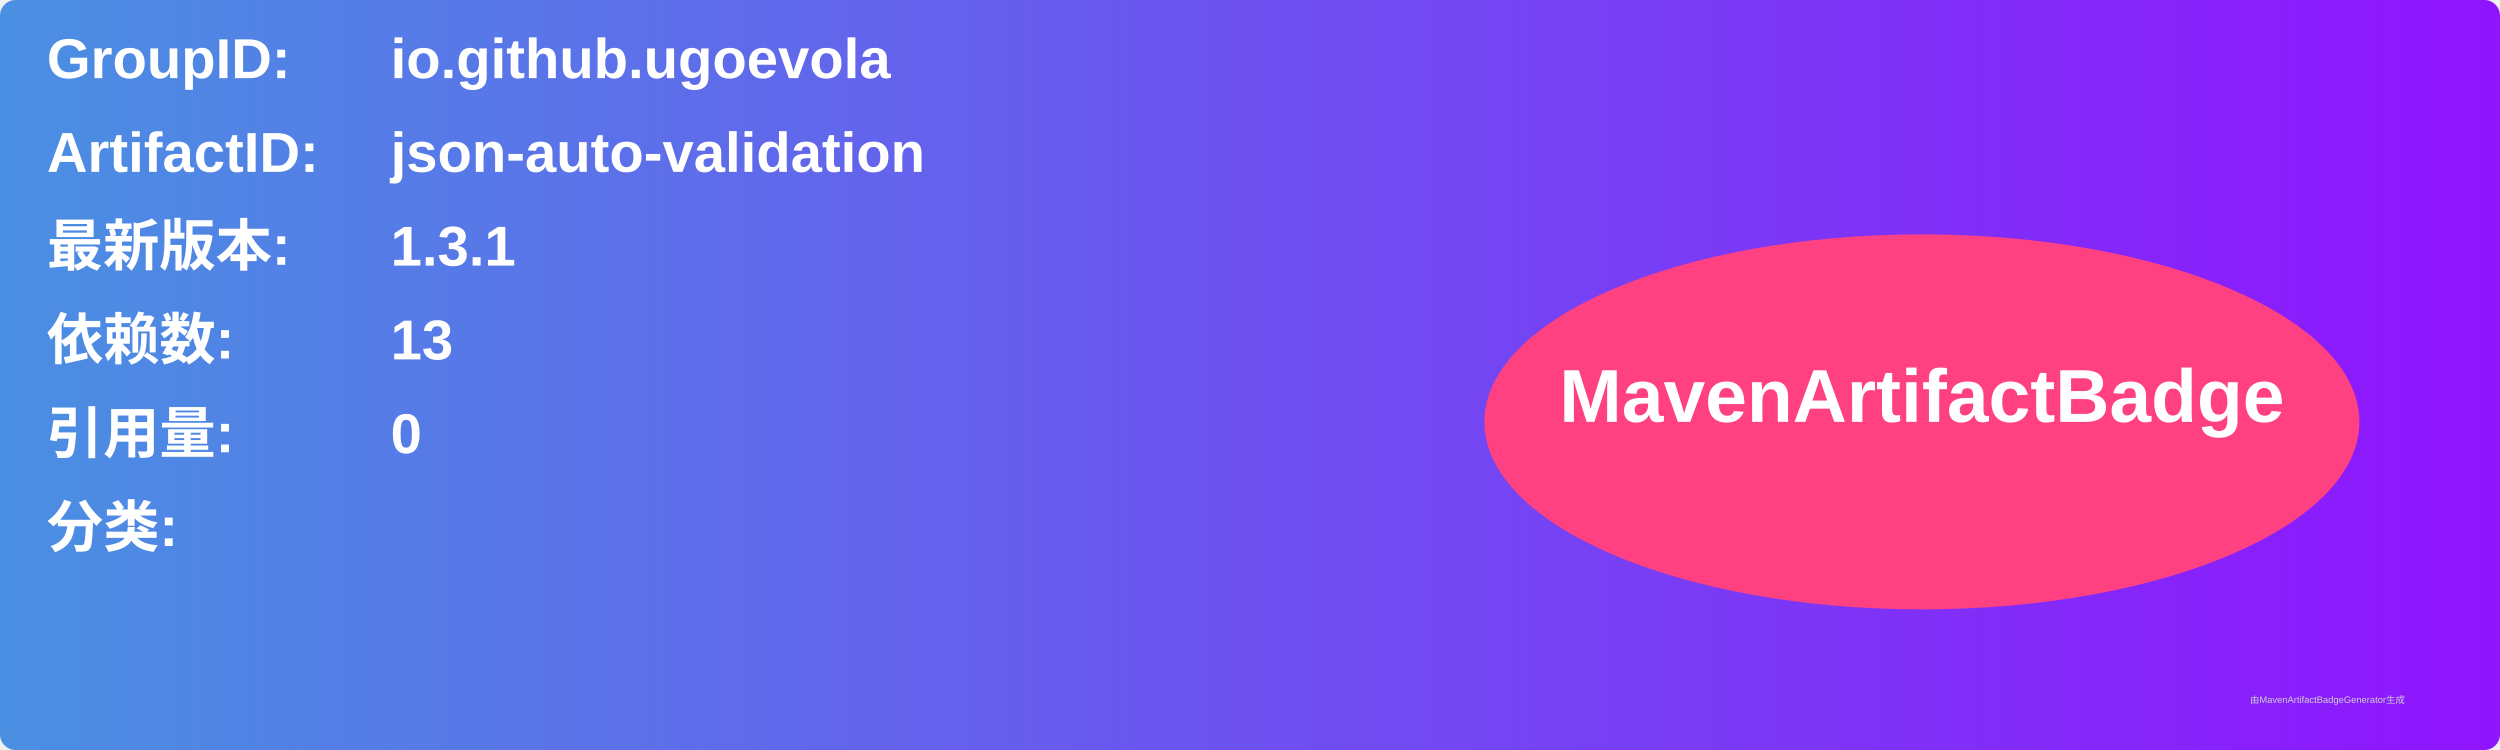
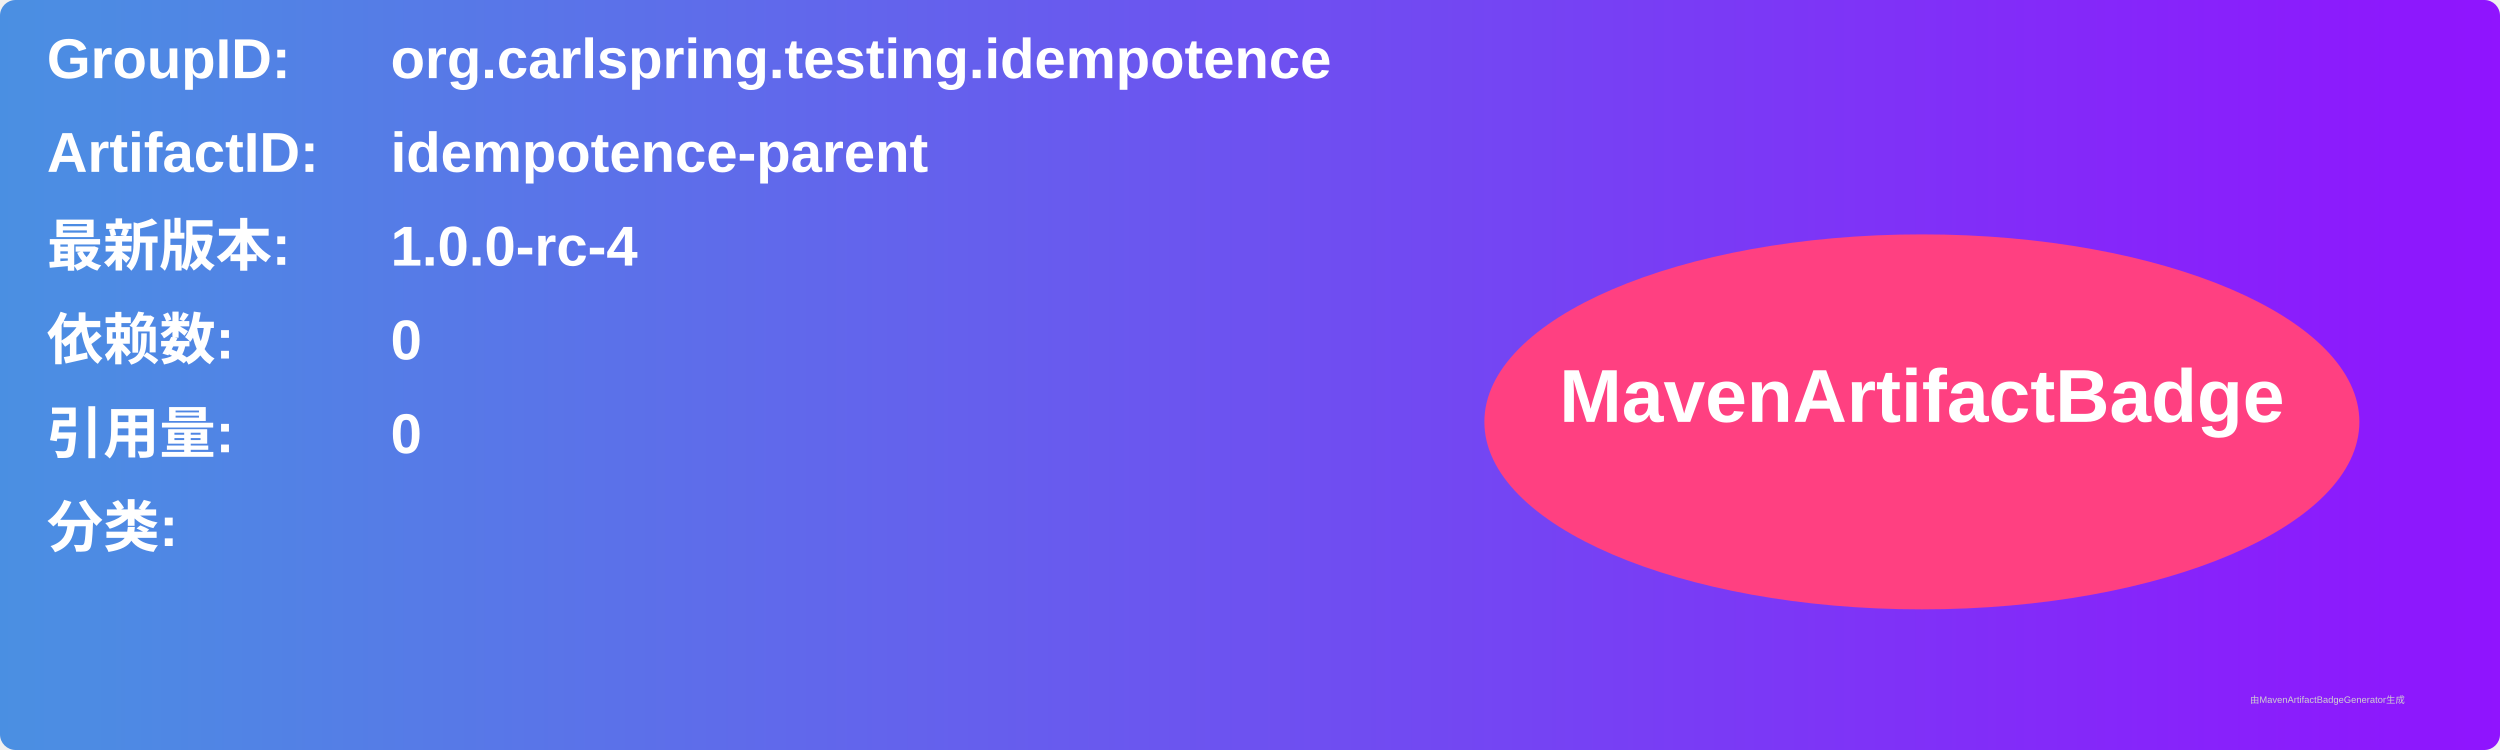
<svg xmlns="http://www.w3.org/2000/svg" width="800" height="240" viewBox="0 0 800 240">
  <linearGradient id="grad" x1="0%" y1="0%" x2="100%" y2="0%">
    <stop offset="0%" stop-color="#4a90e2" />
    <stop offset="100%" stop-color="#9013fe" />
  </linearGradient>
  <rect width="100%" height="100%" rx="5" ry="5" fill="url(#grad)" />
  <g transform="translate(15, 15)">
    <text x="0" y="10" font-family="Arial" font-size="18" fill="white" font-weight="bold" width="260">GroupID:</text>
-     <text x="110" y="10" font-family="Arial" font-size="18" fill="white" font-weight="bold" width="460">io.github.ugoevola</text>
+     <text x="110" y="10" font-family="Arial" font-size="18" fill="white" font-weight="bold" width="460">org.carlspring.testing.idempotence</text>
    <text x="0" y="40" font-family="Arial" font-size="18" fill="white" font-weight="bold" width="260">ArtifactID:</text>
-     <text x="110" y="40" font-family="Arial" font-size="18" fill="white" font-weight="bold" width="460">json-auto-validation</text>
+     <text x="110" y="40" font-family="Arial" font-size="18" fill="white" font-weight="bold" width="460">idempotence-parent</text>
    <text x="0" y="70" font-family="Arial" font-size="18" fill="white" font-weight="bold">最新版本:</text>
    <text x="110" y="70" font-family="Arial" font-size="18" fill="white" font-weight="bold">
-       <tspan font-weight="bold">1.3.1</tspan>
+       <tspan font-weight="bold">1.0.0-rc-4</tspan>
    </text>
    <text x="0" y="100" font-family="Arial" font-size="18" fill="white" font-weight="bold">依赖数: </text>
    <text x="110" y="100" font-family="Arial" font-size="18" fill="white">
-       <tspan font-weight="bold">13</tspan>
+       <tspan font-weight="bold">0</tspan>
    </text>
    <text x="0" y="130" font-family="Arial" font-size="18" fill="white" font-weight="bold">引用量: </text>
    <text x="110" y="130" font-family="Arial" font-size="18" fill="white">
      <tspan font-weight="bold">0</tspan>
    </text>
    <text x="0" y="160" font-family="Arial" font-size="18" fill="white" font-weight="bold">分类:</text>
    <text x="10" y="190" font-family="Arial" font-size="10" fill="white">
      <tspan font-weight="bold" />
    </text>
    <ellipse cx="600" cy="120" rx="140" ry="60" fill="#ff4081" />
    <text x="600" y="120" text-anchor="middle" font-family="Arial" font-size="24" fill="white" font-weight="bold">MavenArtifactBadge</text>
  </g>
  <text x="720" y="225" font-family="Arial" font-size="3" fill="#d0d0d0">由MavenArtifactBadgeGenerator生成</text>
</svg>
